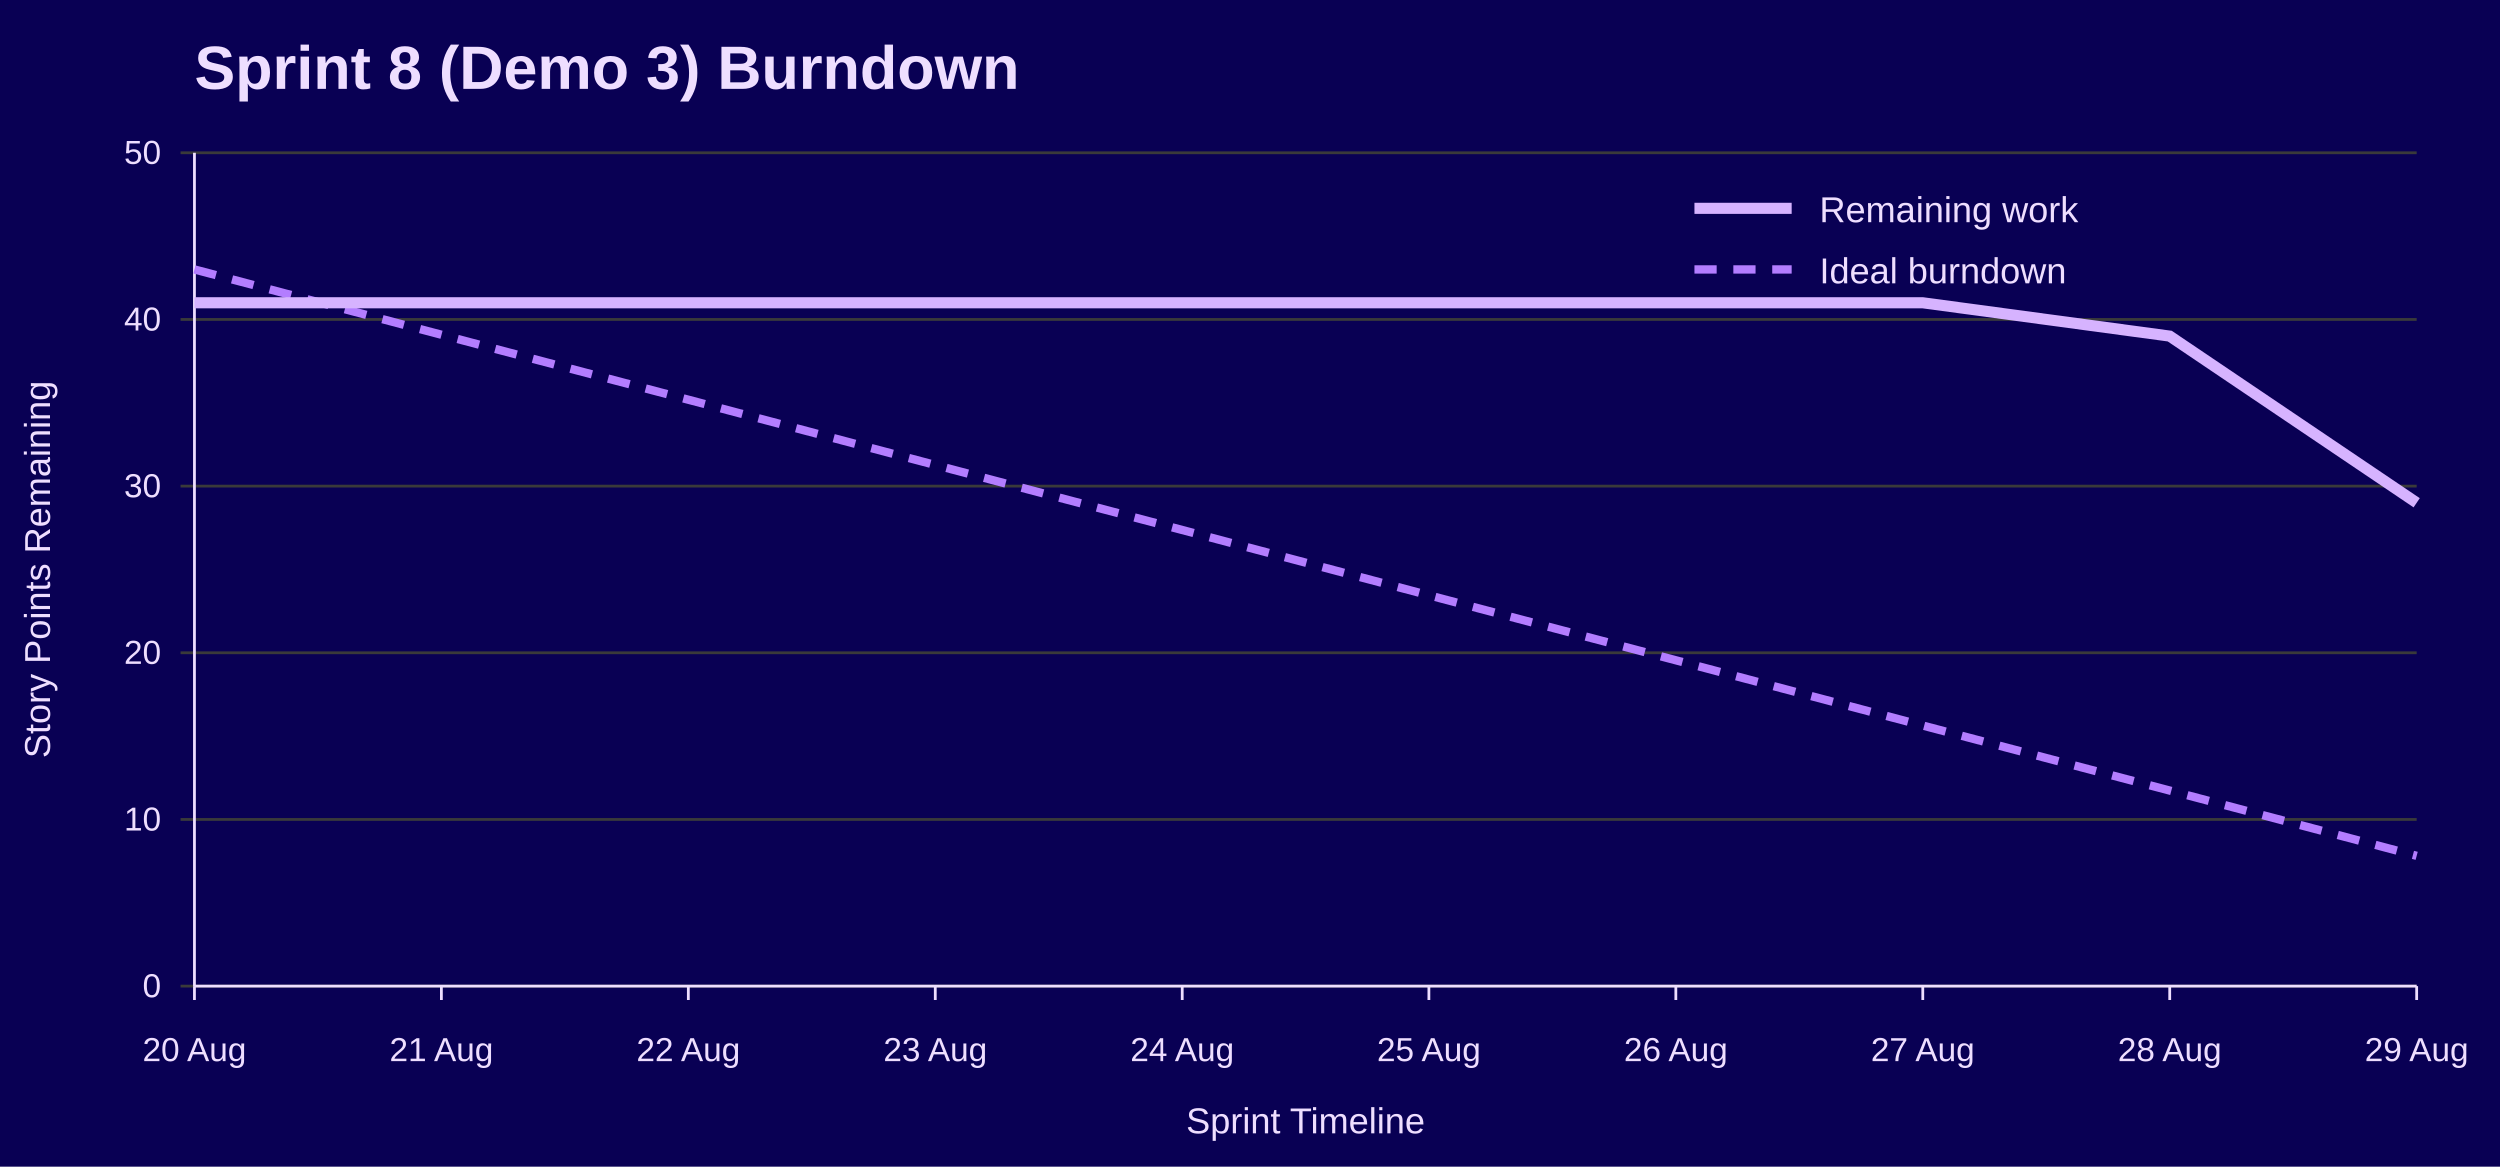
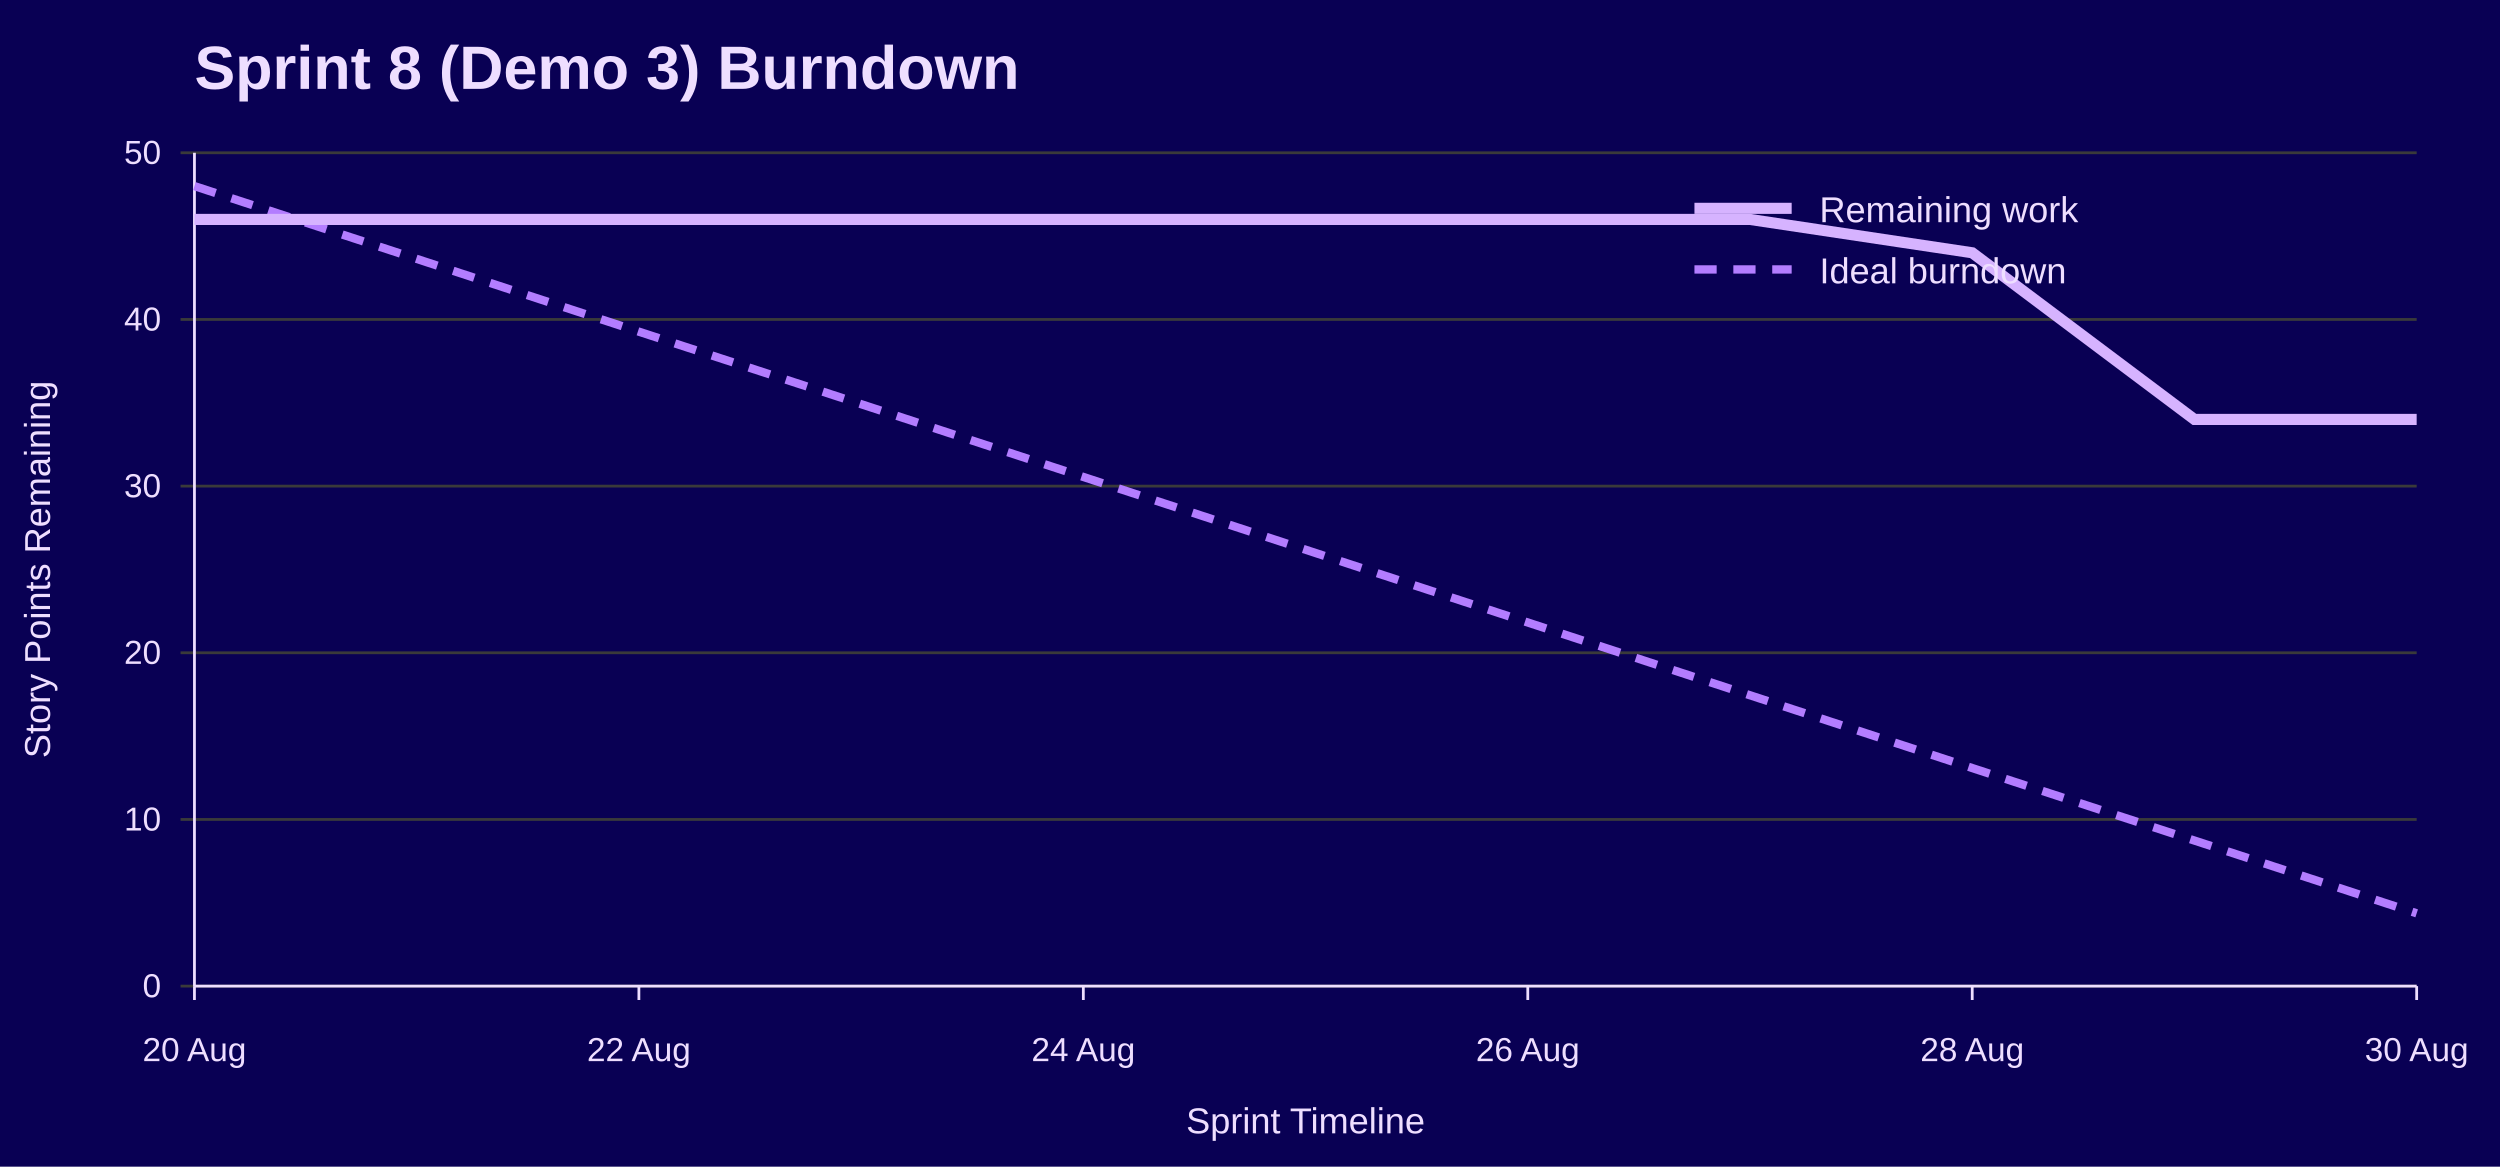
<svg xmlns="http://www.w3.org/2000/svg" width="900" height="420" viewBox="0 0 900 420" role="img" aria-labelledby="title desc">
  <rect width="100%" height="100%" fill="#090054" />
  <text x="70" y="32" font-family="Jost, Arial, Helvetica, sans-serif" font-size="22" font-weight="700" fill="#EEDEFF">Sprint 8 (Demo 3) Burndown</text>
  <line x1="65" y1="355.0" x2="870" y2="355.0" stroke="#3A3A3A" />
  <text x="58" y="359.0" font-family="Overpass, Arial, Helvetica, sans-serif" font-size="12" text-anchor="end" fill="#EEDEFF">0</text>
  <line x1="65" y1="295.0" x2="870" y2="295.0" stroke="#3A3A3A" />
  <text x="58" y="299.0" font-family="Overpass, Arial, Helvetica, sans-serif" font-size="12" text-anchor="end" fill="#EEDEFF">10</text>
  <line x1="65" y1="235.0" x2="870" y2="235.0" stroke="#3A3A3A" />
  <text x="58" y="239.0" font-family="Overpass, Arial, Helvetica, sans-serif" font-size="12" text-anchor="end" fill="#EEDEFF">20</text>
  <line x1="65" y1="175.0" x2="870" y2="175.0" stroke="#3A3A3A" />
  <text x="58" y="179.0" font-family="Overpass, Arial, Helvetica, sans-serif" font-size="12" text-anchor="end" fill="#EEDEFF">30</text>
  <line x1="65" y1="115.0" x2="870" y2="115.0" stroke="#3A3A3A" />
  <text x="58" y="119.0" font-family="Overpass, Arial, Helvetica, sans-serif" font-size="12" text-anchor="end" fill="#EEDEFF">40</text>
  <line x1="65" y1="55.0" x2="870" y2="55.0" stroke="#3A3A3A" />
  <text x="58" y="59.0" font-family="Overpass, Arial, Helvetica, sans-serif" font-size="12" text-anchor="end" fill="#EEDEFF">50</text>
  <line x1="70.0" y1="355" x2="70.0" y2="360" stroke="#EEDEFF" />
  <text x="70.0" y="382" font-family="Overpass, Arial, Helvetica, sans-serif" font-size="12" text-anchor="middle" fill="#EEDEFF">20 Aug</text>
-   <line x1="158.9" y1="355" x2="158.9" y2="360" stroke="#EEDEFF" />
-   <text x="158.9" y="382" font-family="Overpass, Arial, Helvetica, sans-serif" font-size="12" text-anchor="middle" fill="#EEDEFF">21 Aug</text>
-   <line x1="247.8" y1="355" x2="247.8" y2="360" stroke="#EEDEFF" />
-   <text x="247.8" y="382" font-family="Overpass, Arial, Helvetica, sans-serif" font-size="12" text-anchor="middle" fill="#EEDEFF">22 Aug</text>
-   <line x1="336.7" y1="355" x2="336.7" y2="360" stroke="#EEDEFF" />
-   <text x="336.7" y="382" font-family="Overpass, Arial, Helvetica, sans-serif" font-size="12" text-anchor="middle" fill="#EEDEFF">23 Aug</text>
-   <line x1="425.6" y1="355" x2="425.6" y2="360" stroke="#EEDEFF" />
-   <text x="425.6" y="382" font-family="Overpass, Arial, Helvetica, sans-serif" font-size="12" text-anchor="middle" fill="#EEDEFF">24 Aug</text>
-   <line x1="514.4" y1="355" x2="514.4" y2="360" stroke="#EEDEFF" />
-   <text x="514.4" y="382" font-family="Overpass, Arial, Helvetica, sans-serif" font-size="12" text-anchor="middle" fill="#EEDEFF">25 Aug</text>
-   <line x1="603.3" y1="355" x2="603.3" y2="360" stroke="#EEDEFF" />
-   <text x="603.3" y="382" font-family="Overpass, Arial, Helvetica, sans-serif" font-size="12" text-anchor="middle" fill="#EEDEFF">26 Aug</text>
-   <line x1="692.2" y1="355" x2="692.2" y2="360" stroke="#EEDEFF" />
-   <text x="692.2" y="382" font-family="Overpass, Arial, Helvetica, sans-serif" font-size="12" text-anchor="middle" fill="#EEDEFF">27 Aug</text>
-   <line x1="781.1" y1="355" x2="781.1" y2="360" stroke="#EEDEFF" />
-   <text x="781.1" y="382" font-family="Overpass, Arial, Helvetica, sans-serif" font-size="12" text-anchor="middle" fill="#EEDEFF">28 Aug</text>
+   <line x1="230.0" y1="355" x2="230.0" y2="360" stroke="#EEDEFF" />
+   <text x="230.0" y="382" font-family="Overpass, Arial, Helvetica, sans-serif" font-size="12" text-anchor="middle" fill="#EEDEFF">22 Aug</text>
+   <line x1="390.0" y1="355" x2="390.0" y2="360" stroke="#EEDEFF" />
+   <text x="390.0" y="382" font-family="Overpass, Arial, Helvetica, sans-serif" font-size="12" text-anchor="middle" fill="#EEDEFF">24 Aug</text>
+   <line x1="550.0" y1="355" x2="550.0" y2="360" stroke="#EEDEFF" />
+   <text x="550.0" y="382" font-family="Overpass, Arial, Helvetica, sans-serif" font-size="12" text-anchor="middle" fill="#EEDEFF">26 Aug</text>
+   <line x1="710.0" y1="355" x2="710.0" y2="360" stroke="#EEDEFF" />
+   <text x="710.0" y="382" font-family="Overpass, Arial, Helvetica, sans-serif" font-size="12" text-anchor="middle" fill="#EEDEFF">28 Aug</text>
  <line x1="870.0" y1="355" x2="870.0" y2="360" stroke="#EEDEFF" />
-   <text x="870.0" y="382" font-family="Overpass, Arial, Helvetica, sans-serif" font-size="12" text-anchor="middle" fill="#EEDEFF">29 Aug</text>
+   <text x="870.0" y="382" font-family="Overpass, Arial, Helvetica, sans-serif" font-size="12" text-anchor="middle" fill="#EEDEFF">30 Aug</text>
  <line x1="70" y1="55" x2="70" y2="355" stroke="#EEDEFF" />
  <line x1="70" y1="355" x2="870" y2="355" stroke="#EEDEFF" />
  <text x="18" y="205.0" font-family="Overpass, Arial, Helvetica, sans-serif" font-size="13" text-anchor="middle" transform="rotate(-90 18 205.0)" fill="#EEDEFF">Story Points Remaining</text>
  <text x="470.0" y="408" font-family="Overpass, Arial, Helvetica, sans-serif" font-size="13" text-anchor="middle" fill="#EEDEFF">Sprint Timeline</text>
-   <polyline points="70.0,97.0 158.9,120.5 247.8,143.9 336.7,167.4 425.6,190.8 514.4,214.3 603.3,237.7 692.2,261.2 781.1,284.6 870.0,308.1" fill="none" stroke="#B37DFF" stroke-width="3" stroke-dasharray="8 6" />
-   <polyline points="70.0,109.0 158.9,109.0 247.8,109.0 336.7,109.0 425.6,109.0 514.4,109.0 603.3,109.0 692.2,109.0 781.1,121.0 870.0,181.0" fill="none" stroke="#D6B3FF" stroke-width="4" />
+   <polyline points="70.0,67.0 150.0,93.2 230.0,119.4 310.0,145.5 390.0,171.7 470.0,197.9 550.0,224.1 630.0,250.3 710.0,276.5 790.0,302.6 870.0,328.8" fill="none" stroke="#B37DFF" stroke-width="3" stroke-dasharray="8 6" />
+   <polyline points="70.0,79.0 150.0,79.0 230.0,79.0 310.0,79.0 390.0,79.0 470.0,79.0 550.0,79.0 630.0,79.0 710.0,91.0 790.0,151.0 870.0,151.0" fill="none" stroke="#D6B3FF" stroke-width="4" />
  <line x1="610" y1="75" x2="645" y2="75" stroke="#D6B3FF" stroke-width="4" />
  <text x="655" y="80" font-family="Overpass, Arial, Helvetica, sans-serif" font-size="13" fill="#EEDEFF">Remaining work</text>
  <line x1="610" y1="97" x2="645" y2="97" stroke="#B37DFF" stroke-width="3" stroke-dasharray="8 6" />
  <text x="655" y="102" font-family="Overpass, Arial, Helvetica, sans-serif" font-size="13" fill="#EEDEFF">Ideal burndown</text>
</svg>
